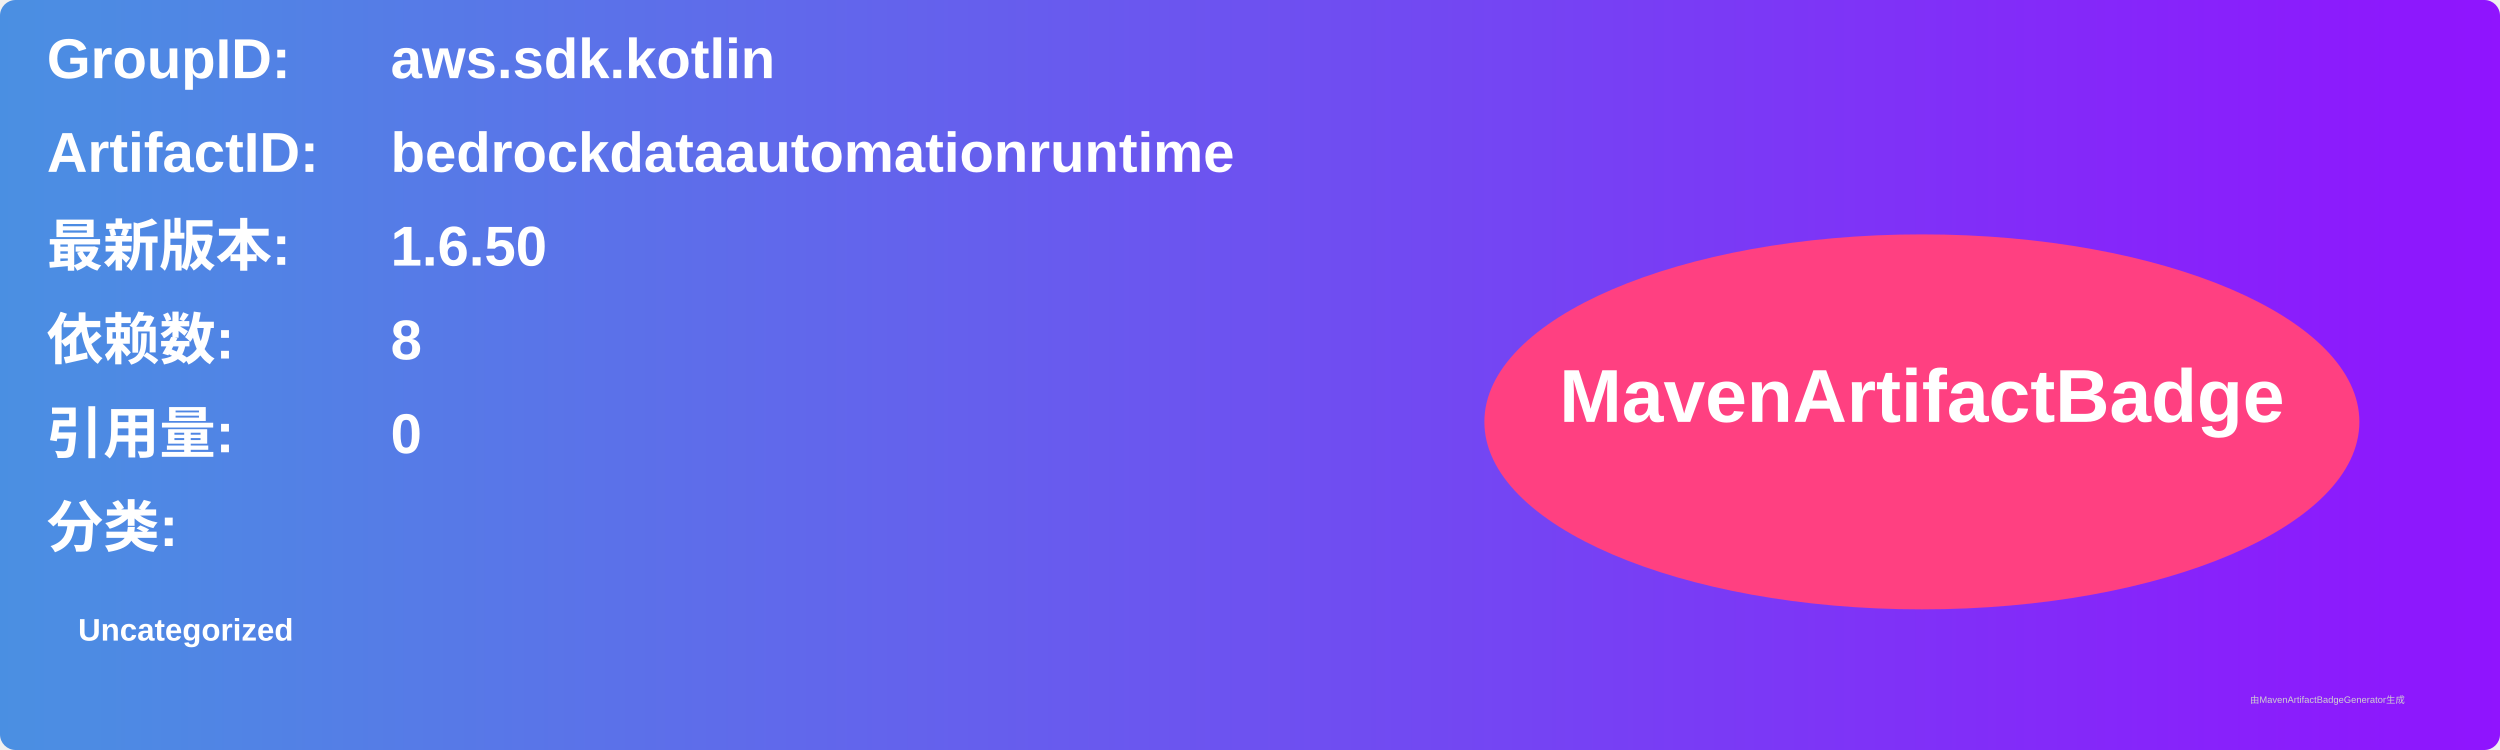
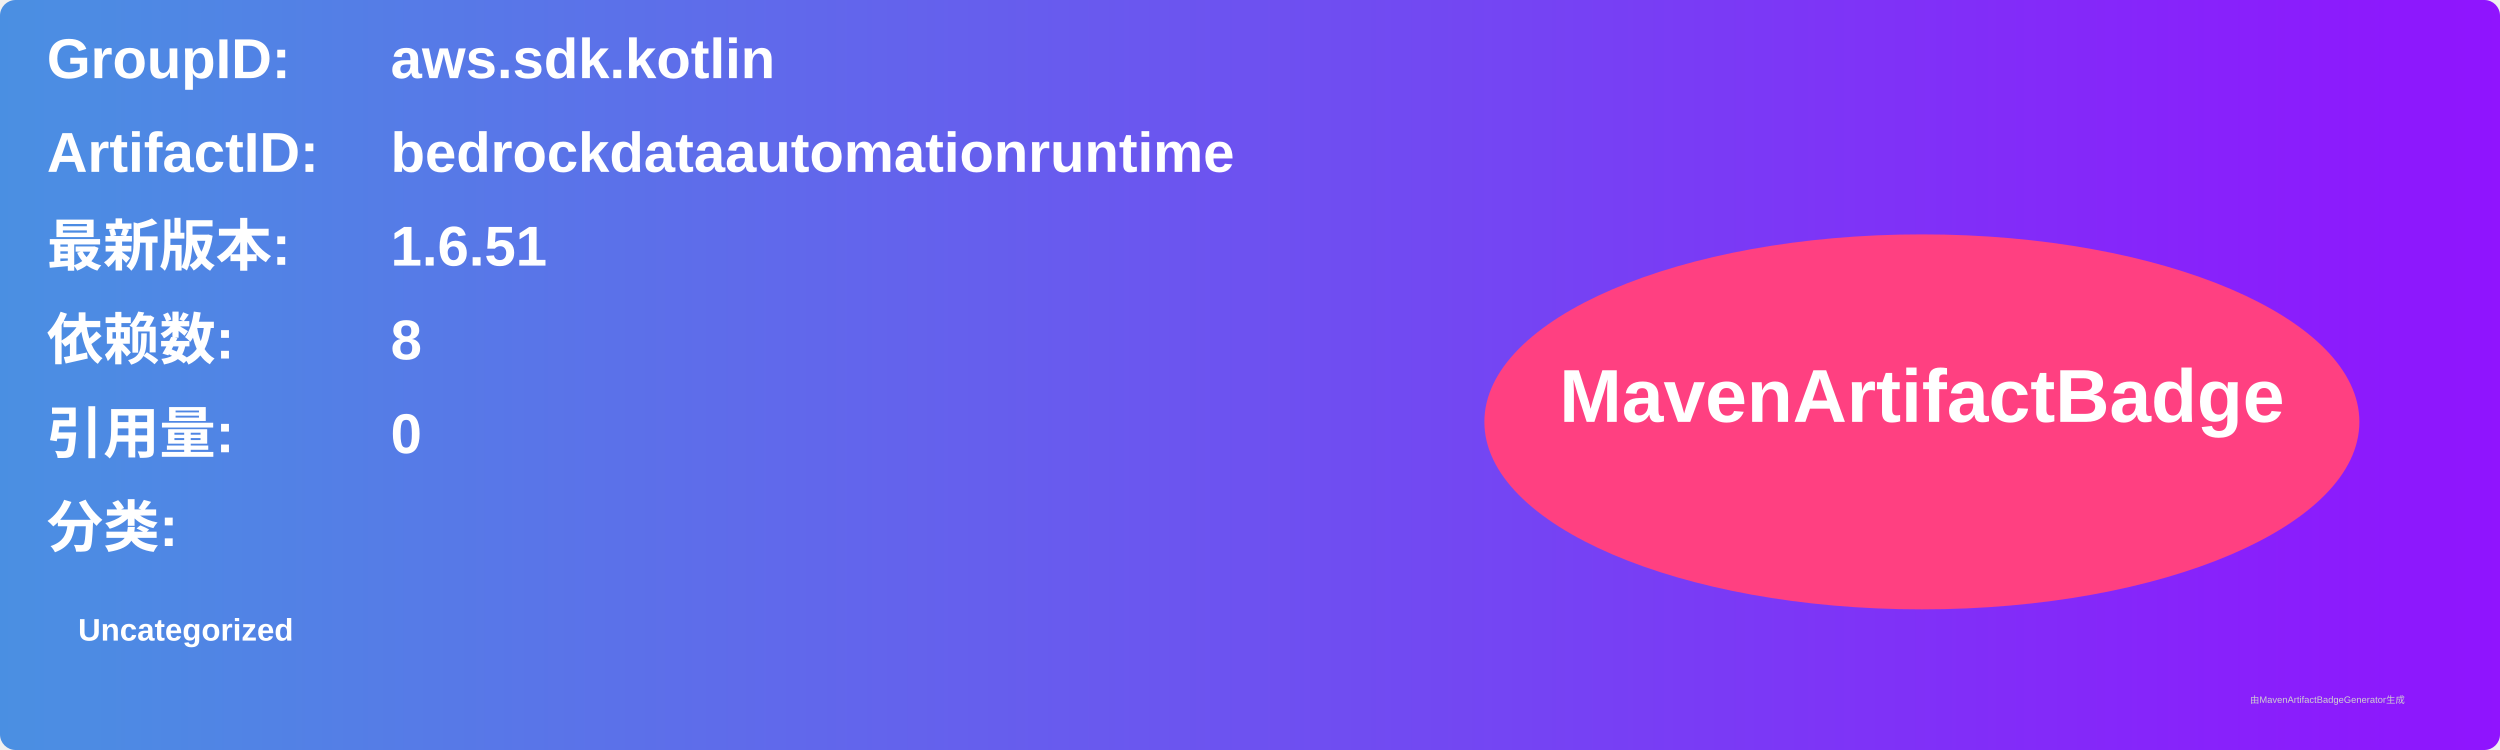
<svg xmlns="http://www.w3.org/2000/svg" width="800" height="240" viewBox="0 0 800 240">
  <linearGradient id="grad" x1="0%" y1="0%" x2="100%" y2="0%">
    <stop offset="0%" stop-color="#4a90e2" />
    <stop offset="100%" stop-color="#9013fe" />
  </linearGradient>
  <rect width="100%" height="100%" rx="5" ry="5" fill="url(#grad)" />
  <g transform="translate(15, 15)">
    <text x="0" y="10" font-family="Arial" font-size="18" fill="white" font-weight="bold" width="260">GroupID:</text>
    <text x="110" y="10" font-family="Arial" font-size="18" fill="white" font-weight="bold" width="460">aws.sdk.kotlin</text>
    <text x="0" y="40" font-family="Arial" font-size="18" fill="white" font-weight="bold" width="260">ArtifactID:</text>
    <text x="110" y="40" font-family="Arial" font-size="18" fill="white" font-weight="bold" width="460">bedrockdataautomationruntime</text>
    <text x="0" y="70" font-family="Arial" font-size="18" fill="white" font-weight="bold">最新版本:</text>
    <text x="110" y="70" font-family="Arial" font-size="18" fill="white" font-weight="bold">
-       <tspan font-weight="bold">1.6.50</tspan>
+       <tspan font-weight="bold">1.6.51</tspan>
    </text>
    <text x="0" y="100" font-family="Arial" font-size="18" fill="white" font-weight="bold">依赖数: </text>
    <text x="110" y="100" font-family="Arial" font-size="18" fill="white">
      <tspan font-weight="bold">8</tspan>
    </text>
    <text x="0" y="130" font-family="Arial" font-size="18" fill="white" font-weight="bold">引用量: </text>
    <text x="110" y="130" font-family="Arial" font-size="18" fill="white">
      <tspan font-weight="bold">0</tspan>
    </text>
    <text x="0" y="160" font-family="Arial" font-size="18" fill="white" font-weight="bold">分类:</text>
    <text x="10" y="190" font-family="Arial" font-size="10" fill="white">
      <tspan font-weight="bold">Uncategorized</tspan>
    </text>
    <ellipse cx="600" cy="120" rx="140" ry="60" fill="#ff4081" />
    <text x="600" y="120" text-anchor="middle" font-family="Arial" font-size="24" fill="white" font-weight="bold">MavenArtifactBadge</text>
  </g>
  <text x="720" y="225" font-family="Arial" font-size="3" fill="#d0d0d0">由MavenArtifactBadgeGenerator生成</text>
</svg>
